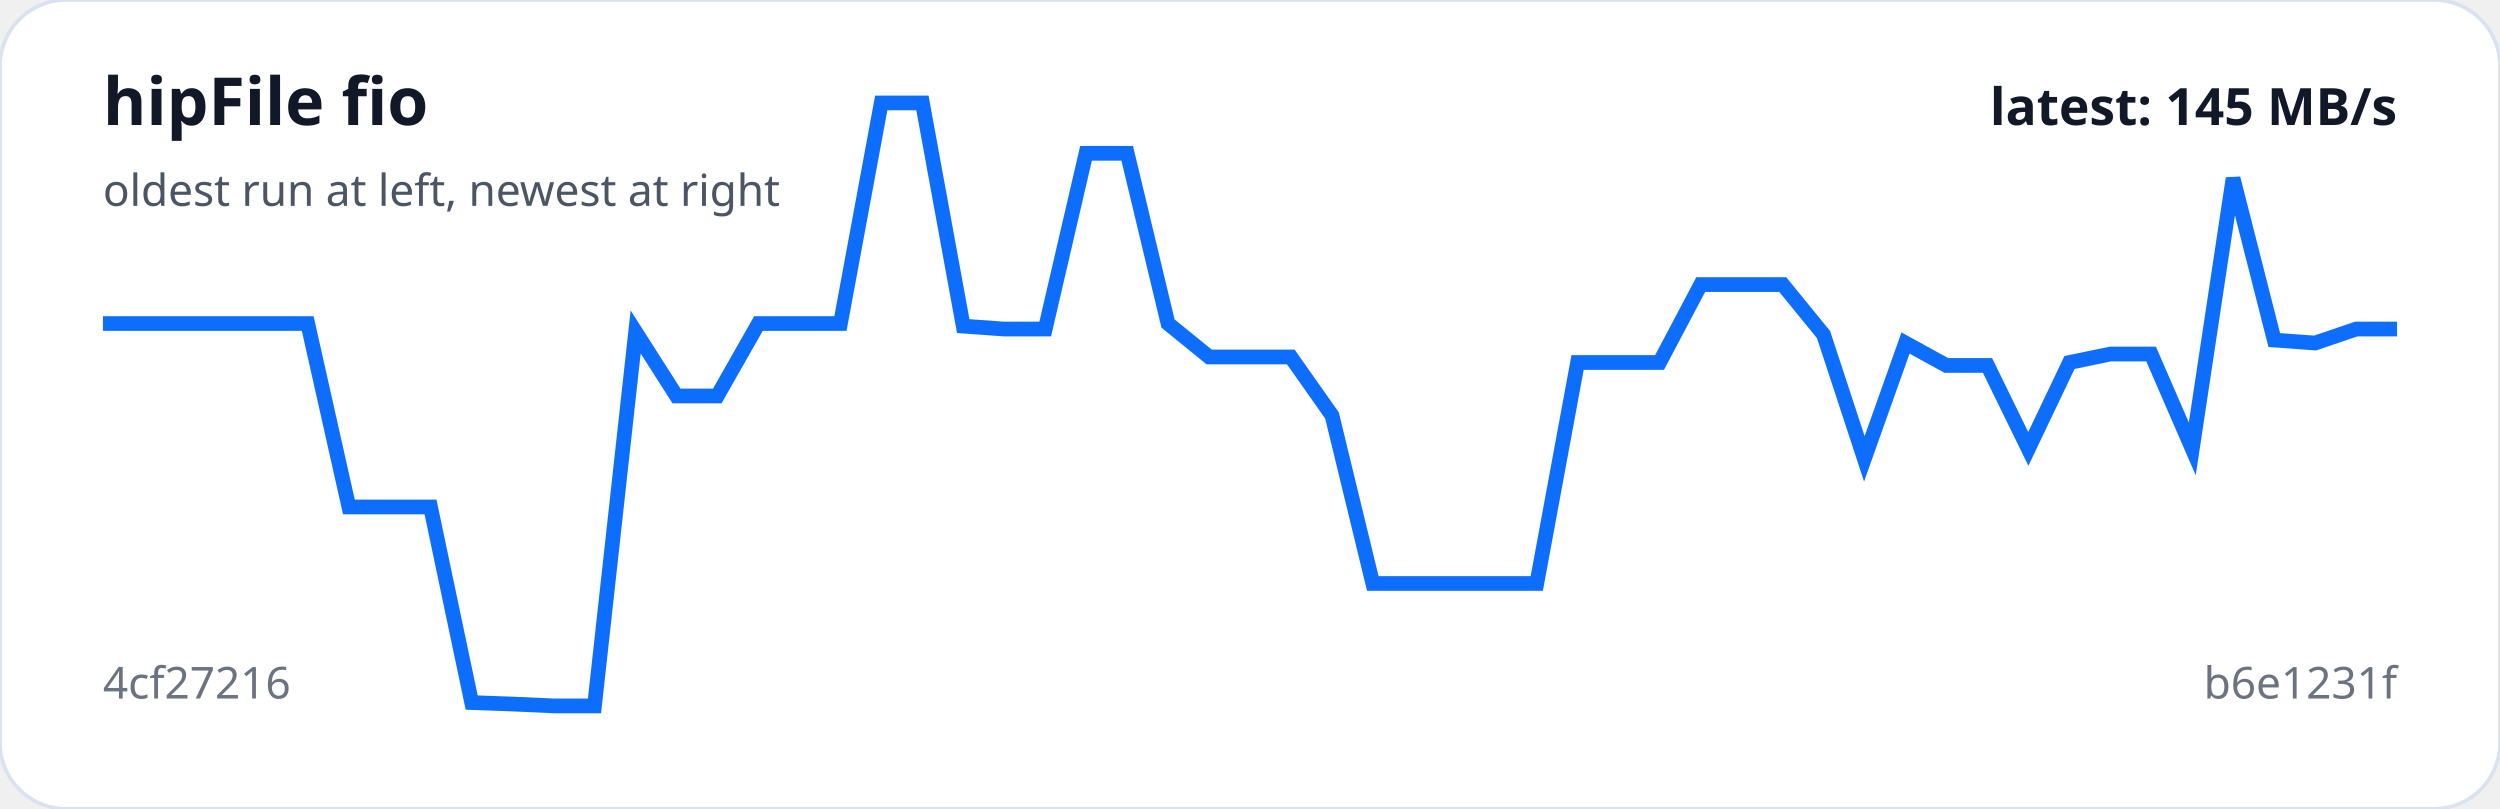
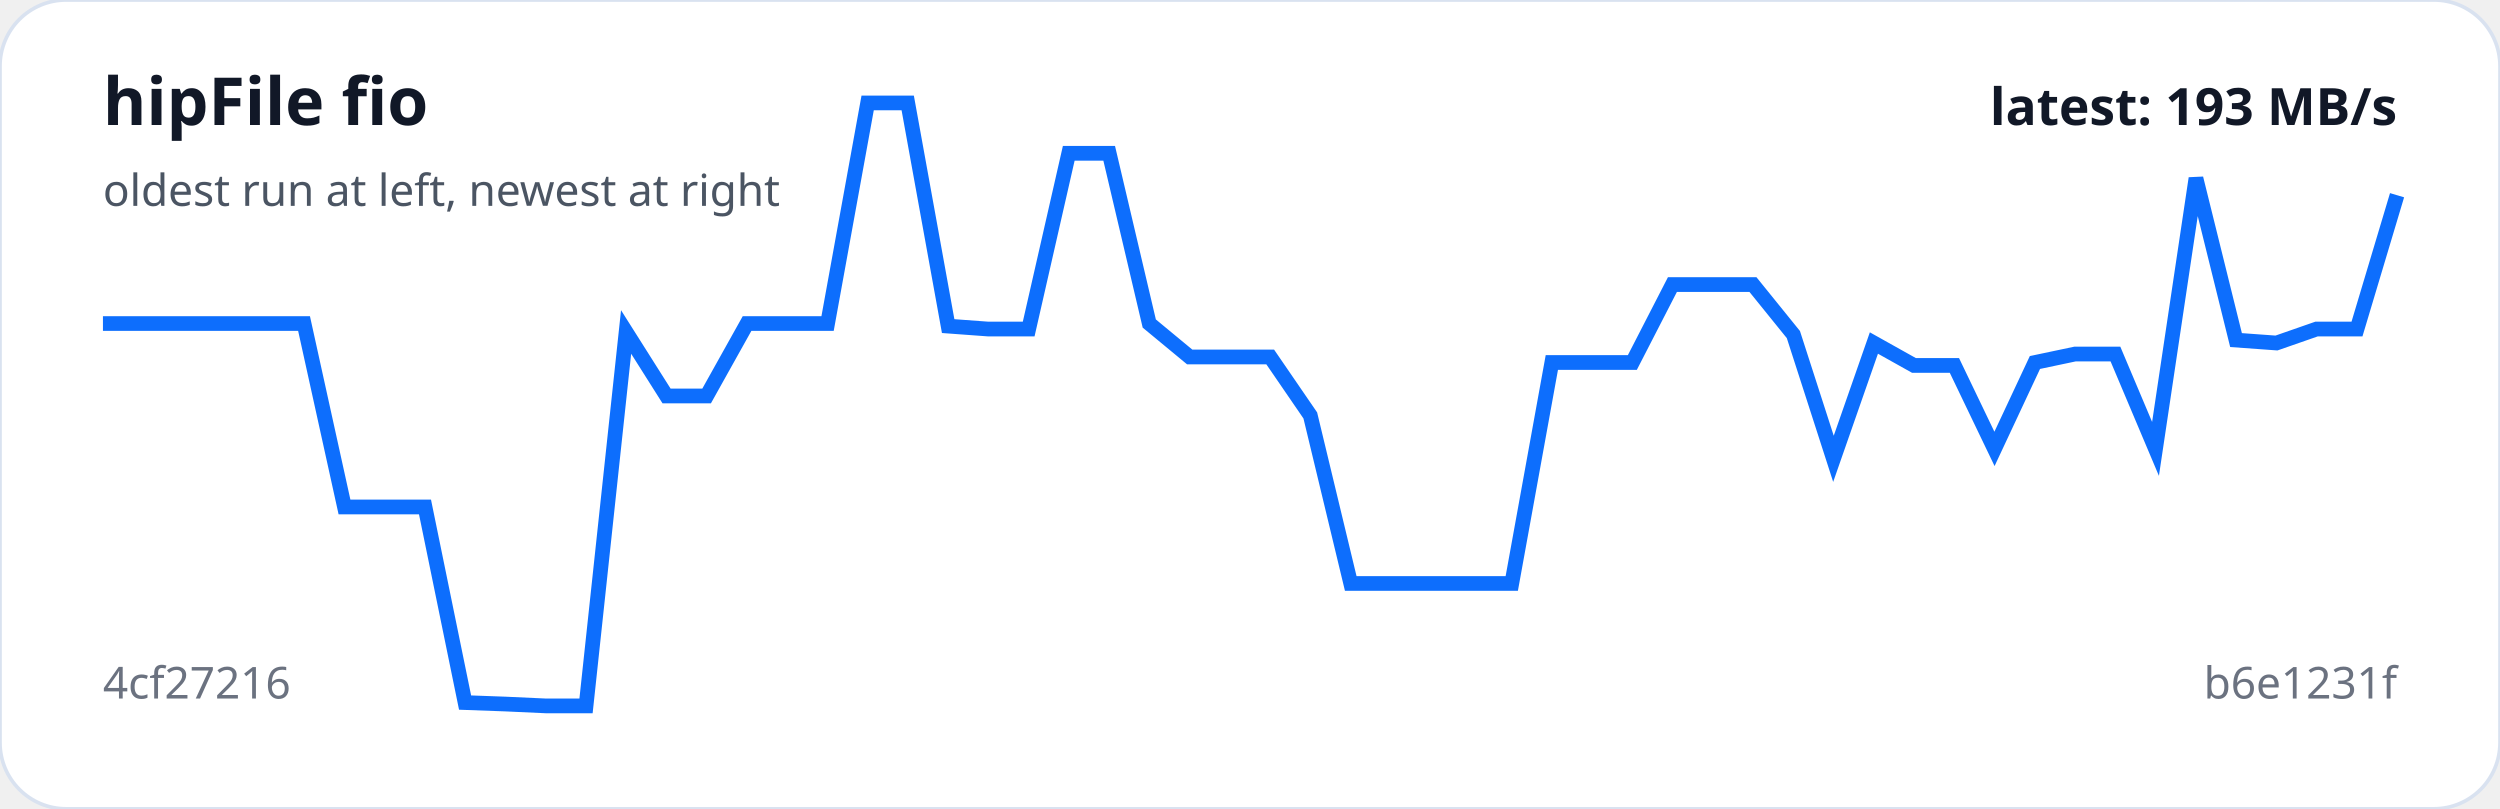
<svg xmlns="http://www.w3.org/2000/svg" viewBox="0 0 680 220" width="100%" role="img" aria-label="hipFile fio trend">
  <rect width="100%" height="100%" rx="18" fill="#ffffff" stroke="#d9e2f0" />
-   <polyline fill="none" stroke="#0d6efd" stroke-width="4" points="28.0,88.0 39.1,88.0 50.3,88.0 61.4,88.0 72.6,88.0 83.7,88.0 94.9,137.9 106.0,137.9 117.1,137.9 128.3,191.1 139.4,191.5 150.6,192.0 161.7,192.0 172.9,90.3 184.0,107.7 195.1,107.7 206.3,88.0 217.4,88.0 228.6,88.0 239.7,28.0 250.9,28.0 262.0,88.7 273.1,89.5 284.3,89.5 295.4,41.7 306.6,41.7 317.7,88.0 328.9,97.1 340.0,97.1 351.1,97.1 362.3,113.0 373.4,158.7 384.6,158.7 395.7,158.7 406.9,158.7 418.0,158.7 429.1,98.6 440.3,98.6 451.4,98.6 462.6,77.4 473.7,77.4 484.9,77.4 496.0,91.0 507.1,124.8 518.3,93.3 529.4,99.4 540.6,99.4 551.7,122.1 562.9,98.6 574.0,96.3 585.1,96.3 596.3,122.1 607.4,48.5 618.6,92.5 629.7,93.3 640.9,89.5 652.0,89.5" />
+   <polyline fill="none" stroke="#0d6efd" stroke-width="4" points="28.0,88.0 38.9,88.0 49.9,88.0 60.8,88.0 71.8,88.0 82.7,88.0 93.7,137.9 104.6,137.9 115.6,137.9 126.5,191.1 137.5,191.5 148.4,192.0 159.4,192.0 170.3,90.3 181.3,107.7 192.2,107.7 203.2,88.0 214.1,88.0 225.1,88.0 236.0,28.0 246.9,28.0 257.9,88.7 268.8,89.5 279.8,89.5 290.7,41.7 301.7,41.7 312.6,88.0 323.6,97.1 334.5,97.1 345.5,97.1 356.4,113.0 367.4,158.7 378.3,158.7 389.3,158.7 400.2,158.7 411.2,158.7 422.1,98.6 433.1,98.6 444.0,98.6 454.9,77.4 465.9,77.4 476.8,77.4 487.8,91.0 498.7,124.8 509.7,93.3 520.6,99.4 531.6,99.4 542.5,122.1 553.5,98.6 564.4,96.3 575.4,96.3 586.3,122.1 597.3,48.5 608.2,92.5 619.2,93.3 630.1,89.5 641.1,89.5 652.0,53.1" />
  <text x="28" y="34" fill="#111827" font-family="system-ui,sans-serif" font-size="18" font-weight="700">hipFile fio</text>
  <text x="28" y="56" fill="#4b5563" font-family="system-ui,sans-serif" font-size="12">oldest run at left, newest at right</text>
  <text x="28" y="190" fill="#6b7280" font-family="system-ui,sans-serif" font-size="12">4cf27216</text>
  <text x="652" y="190" text-anchor="end" fill="#6b7280" font-family="system-ui,sans-serif" font-size="12">b6e1231f</text>
-   <text x="652" y="34" text-anchor="end" fill="#111827" font-family="system-ui,sans-serif" font-size="14" font-weight="700">latest: 145 MB/s</text>
+   <text x="652" y="34" text-anchor="end" fill="#111827" font-family="system-ui,sans-serif" font-size="14" font-weight="700">latest: 193 MB/s</text>
</svg>
